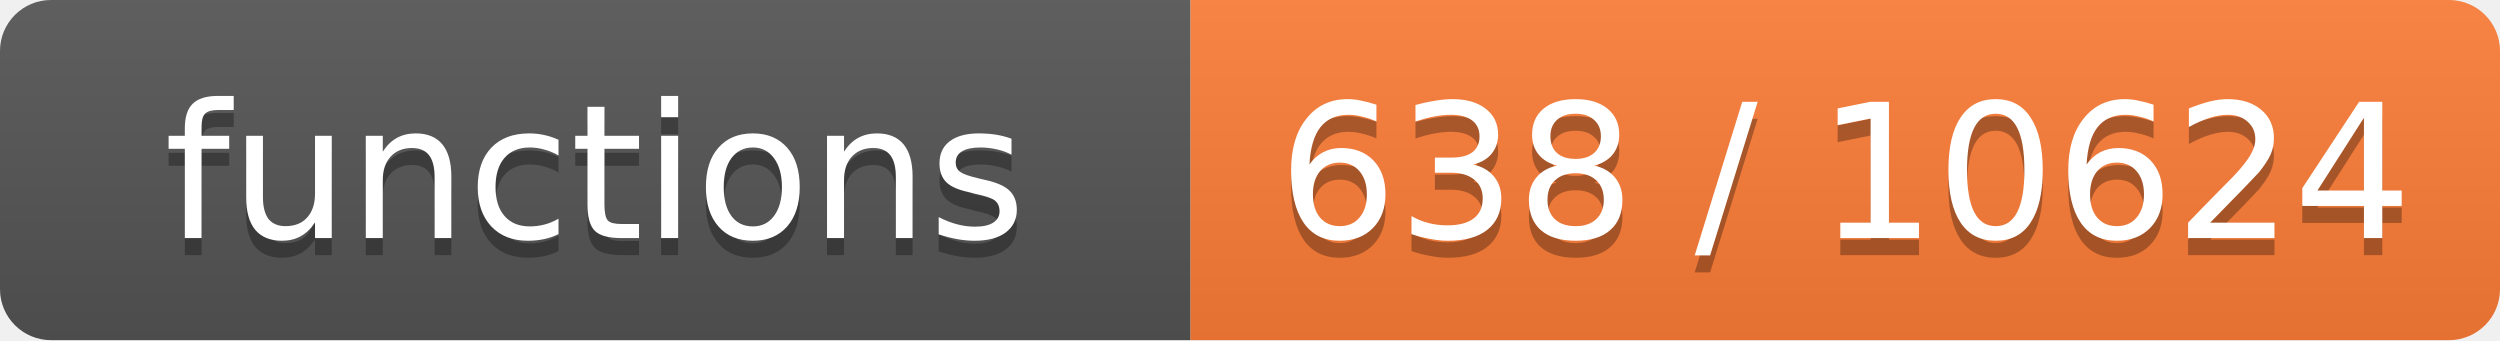
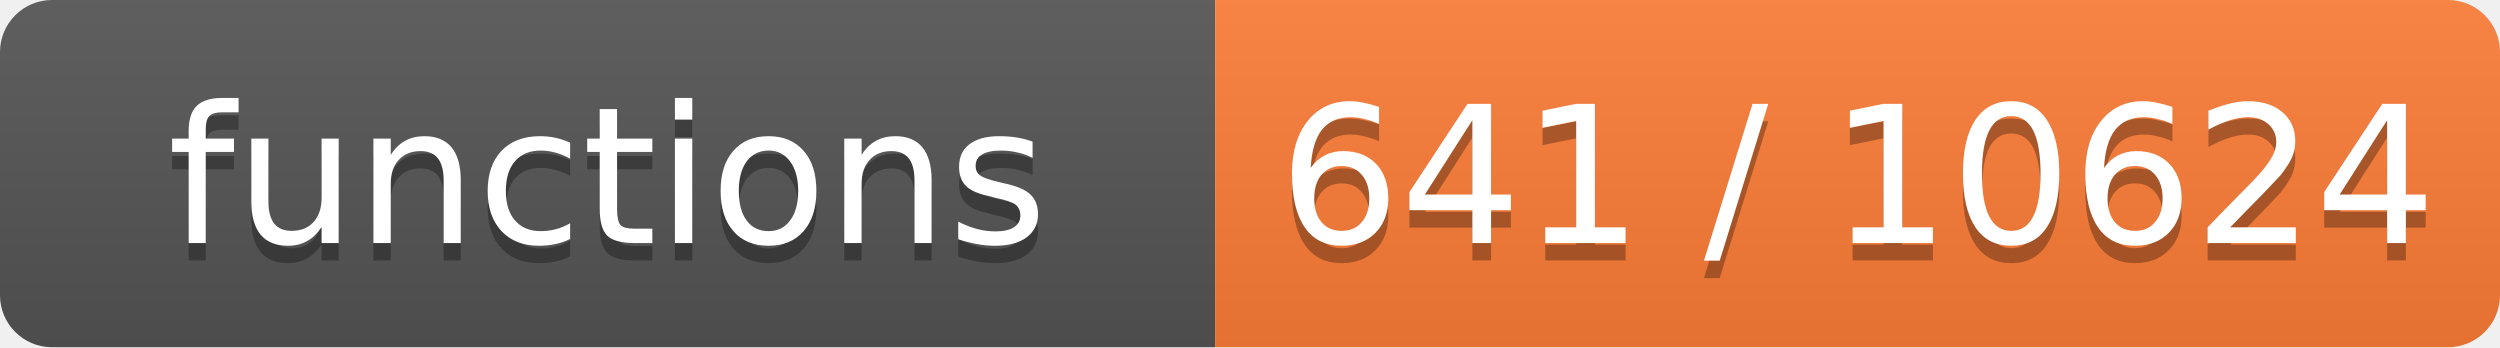
- <svg xmlns="http://www.w3.org/2000/svg" width="147" height="20" role="img" aria-label="functions: 638 / 10624">
+ <svg xmlns="http://www.w3.org/2000/svg" width="144" height="20" role="img" aria-label="functions: 641 / 10624">
  <linearGradient id="s" x2="0" y2="100%">
    <stop offset="0" stop-color="#bbb" stop-opacity=".1" />
    <stop offset="1" stop-opacity=".1" />
  </linearGradient>
  <clipPath id="r">
-     <rect width="147" height="20" rx="3" fill="#fff" />
+     <rect width="144" height="20" rx="3" fill="#fff" />
  </clipPath>
  <g clip-path="url(#r)">
    <rect width="70" height="20" fill="#555" />
-     <rect x="70" width="77" height="20" fill="#fe7d37" />
-     <rect width="147" height="20" fill="url(#s)" />
+     <rect x="70" width="74" height="20" fill="#fe7d37" />
+     <rect width="144" height="20" fill="url(#s)" />
  </g>
  <g fill="#fff" text-anchor="middle" font-family="Verdana,Geneva,DejaVu Sans,sans-serif" font-size="11">
    <text x="35.0" y="15" fill="#010101" fill-opacity=".3">functions</text>
    <text x="35.0" y="14">functions</text>
-     <text x="108.5" y="15" fill="#010101" fill-opacity=".3">638 / 10624</text>
-     <text x="108.5" y="14">638 / 10624</text>
+     <text x="107.0" y="15" fill="#010101" fill-opacity=".3">641 / 10624</text>
+     <text x="107.0" y="14">641 / 10624</text>
  </g>
</svg>
